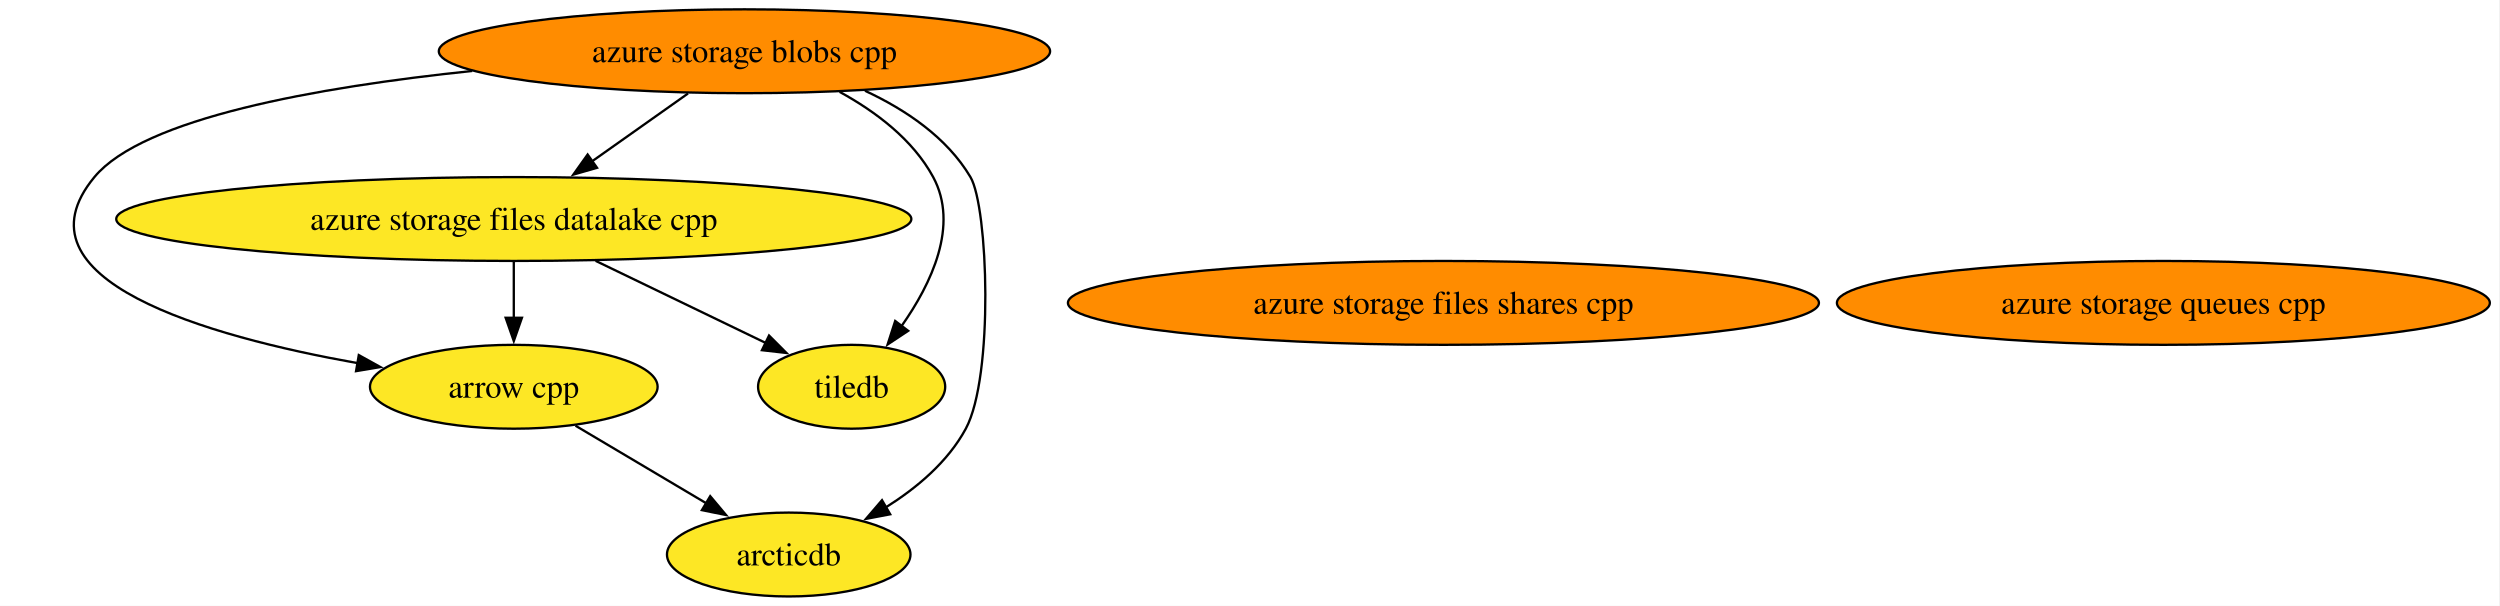
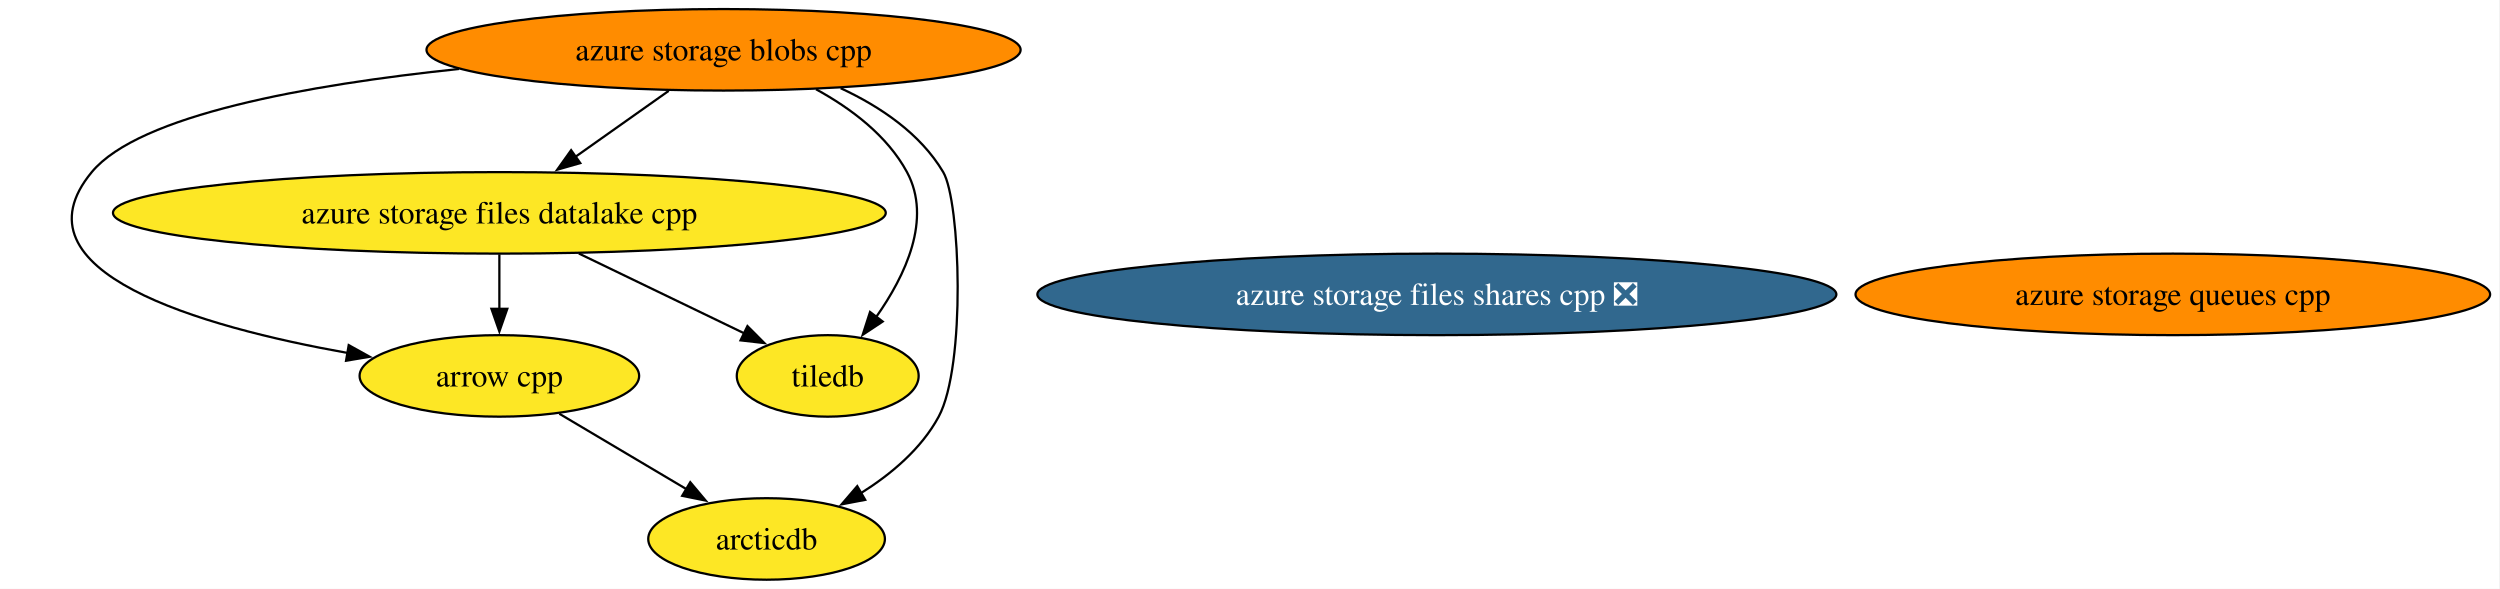
- <svg xmlns="http://www.w3.org/2000/svg" xmlns:xlink="http://www.w3.org/1999/xlink" width="1073pt" height="260pt" viewBox="0.00 0.00 1073.00 260.00">
+ <svg xmlns="http://www.w3.org/2000/svg" xmlns:xlink="http://www.w3.org/1999/xlink" width="1104pt" height="260pt" viewBox="0.00 0.00 1104.00 260.00">
  <g id="graph0" class="graph" transform="scale(1 1) rotate(0) translate(4 256)">
-     <polygon fill="white" stroke="none" points="-4,4 -4,-256 1068.64,-256 1068.64,4 -4,4" />
+     <polygon fill="white" stroke="none" points="-4,4 -4,-256 1099.64,-256 1099.64,4 -4,4" />
    <g id="node1" class="node">
      <g id="a_node1">
        <a xlink:href="https://github.com/conda-forge/arrow-cpp-feedstock" xlink:title="arrow cpp">
          <ellipse fill="#fde725" stroke="black" cx="216.52" cy="-90" rx="61.73" ry="18" />
          <text xml:space="preserve" text-anchor="middle" x="216.52" y="-85.33" font-family="Times,serif" font-size="14.00">arrow cpp</text>
        </a>
      </g>
    </g>
    <g id="node3" class="node">
      <g id="a_node3">
        <a xlink:href="https://github.com/conda-forge/arcticdb-feedstock" xlink:title="arcticdb">
          <ellipse fill="#fde725" stroke="black" cx="334.52" cy="-18" rx="52.26" ry="18" />
          <text xml:space="preserve" text-anchor="middle" x="334.52" y="-13.32" font-family="Times,serif" font-size="14.00">arcticdb</text>
        </a>
      </g>
    </g>
    <g id="edge1" class="edge">
      <path fill="none" stroke="black" d="M243,-73.29C259.55,-63.47 281.06,-50.71 299.07,-40.03" />
      <polygon fill="black" stroke="black" points="300.82,-43.06 307.63,-34.95 297.24,-37.04 300.82,-43.06" />
    </g>
    <g id="node2" class="node">
      <g id="a_node2">
        <a xlink:href="https://github.com/conda-forge/tiledb-feedstock" xlink:title="tiledb">
          <ellipse fill="#fde725" stroke="black" cx="361.52" cy="-90" rx="40.16" ry="18" />
          <text xml:space="preserve" text-anchor="middle" x="361.52" y="-85.33" font-family="Times,serif" font-size="14.00">tiledb</text>
        </a>
      </g>
    </g>
    <g id="node4" class="node">
      <g id="a_node4">
        <a xlink:href="https://github.com/conda-forge/azure-storage-queues-cpp-feedstock" xlink:title="azure storage queues cpp">
-           <ellipse fill="#ff8c00" stroke="black" cx="924.52" cy="-126" rx="140.12" ry="18" />
-           <text xml:space="preserve" text-anchor="middle" x="924.52" y="-121.33" font-family="Times,serif" font-size="14.00">azure storage queues cpp</text>
+           <ellipse fill="#ff8c00" stroke="black" cx="955.52" cy="-126" rx="140.12" ry="18" />
+           <text xml:space="preserve" text-anchor="middle" x="955.52" y="-121.33" font-family="Times,serif" font-size="14.00">azure storage queues cpp</text>
        </a>
      </g>
    </g>
    <g id="node5" class="node">
      <g id="a_node5">
        <a xlink:href="https://github.com/conda-forge/azure-storage-files-datalake-cpp-feedstock" xlink:title="azure storage files datalake cpp">
          <ellipse fill="#fde725" stroke="black" cx="216.52" cy="-162" rx="170.63" ry="18" />
          <text xml:space="preserve" text-anchor="middle" x="216.52" y="-157.32" font-family="Times,serif" font-size="14.00">azure storage files datalake cpp</text>
        </a>
      </g>
    </g>
    <g id="edge2" class="edge">
      <path fill="none" stroke="black" d="M216.52,-143.7C216.52,-136.41 216.52,-127.73 216.52,-119.54" />
      <polygon fill="black" stroke="black" points="220.02,-119.62 216.52,-109.62 213.02,-119.62 220.02,-119.62" />
    </g>
    <g id="edge3" class="edge">
      <path fill="none" stroke="black" d="M251.62,-144.05C273.76,-133.37 302.31,-119.58 324.76,-108.75" />
      <polygon fill="black" stroke="black" points="326.07,-112 333.55,-104.5 323.02,-105.7 326.07,-112" />
    </g>
    <g id="node6" class="node">
      <g id="a_node6">
-         <a xlink:href="https://github.com/conda-forge/azure-storage-files-shares-cpp-feedstock" xlink:title="azure storage files shares cpp">
-           <ellipse fill="#ff8c00" stroke="black" cx="615.52" cy="-126" rx="161.17" ry="18" />
-           <text xml:space="preserve" text-anchor="middle" x="615.52" y="-121.33" font-family="Times,serif" font-size="14.00">azure storage files shares cpp</text>
+         <a xlink:href="https://github.com/conda-forge/azure-storage-files-shares-cpp-feedstock/pull/24" xlink:title="azure storage files shares cpp ❎">
+           <ellipse fill="#31688e" stroke="black" cx="630.52" cy="-126" rx="176.42" ry="18" />
+           <text xml:space="preserve" text-anchor="middle" x="630.52" y="-121.33" font-family="Times,serif" font-size="14.00" fill="white">azure storage files shares cpp ❎</text>
        </a>
      </g>
    </g>
    <g id="node7" class="node">
      <g id="a_node7">
        <a xlink:href="https://github.com/conda-forge/azure-storage-blobs-cpp-feedstock" xlink:title="azure storage blobs cpp">
          <ellipse fill="#ff8c00" stroke="black" cx="315.52" cy="-234" rx="131.18" ry="18" />
          <text xml:space="preserve" text-anchor="middle" x="315.52" y="-229.32" font-family="Times,serif" font-size="14.00">azure storage blobs cpp</text>
        </a>
      </g>
    </g>
    <g id="edge5" class="edge">
      <path fill="none" stroke="black" d="M198.67,-225.54C131.91,-218.57 57.42,-205.25 36.52,-180 0,-135.9 84.44,-111.75 149.65,-100.11" />
      <polygon fill="black" stroke="black" points="149.99,-103.6 159.26,-98.46 148.81,-96.7 149.99,-103.6" />
    </g>
    <g id="edge7" class="edge">
      <path fill="none" stroke="black" d="M356.35,-216.58C371.82,-208.11 387.8,-196.11 396.52,-180 407.69,-159.33 395.81,-134.3 382.95,-116.06" />
      <polygon fill="black" stroke="black" points="385.79,-114.01 376.96,-108.15 380.21,-118.24 385.79,-114.01" />
    </g>
    <g id="edge4" class="edge">
      <path fill="none" stroke="black" d="M367.24,-217.05C384.76,-208.9 402.43,-197 412.52,-180 420.12,-167.18 422.62,-94.44 410.52,-72 402.83,-57.76 389.45,-46.53 376.04,-38.14" />
      <polygon fill="black" stroke="black" points="378.07,-35.27 367.66,-33.29 374.56,-41.33 378.07,-35.27" />
    </g>
    <g id="edge6" class="edge">
      <path fill="none" stroke="black" d="M291.3,-215.88C278.83,-207.06 263.44,-196.18 249.87,-186.59" />
      <polygon fill="black" stroke="black" points="252.25,-183.98 242.06,-181.06 248.21,-189.69 252.25,-183.98" />
    </g>
  </g>
</svg>
